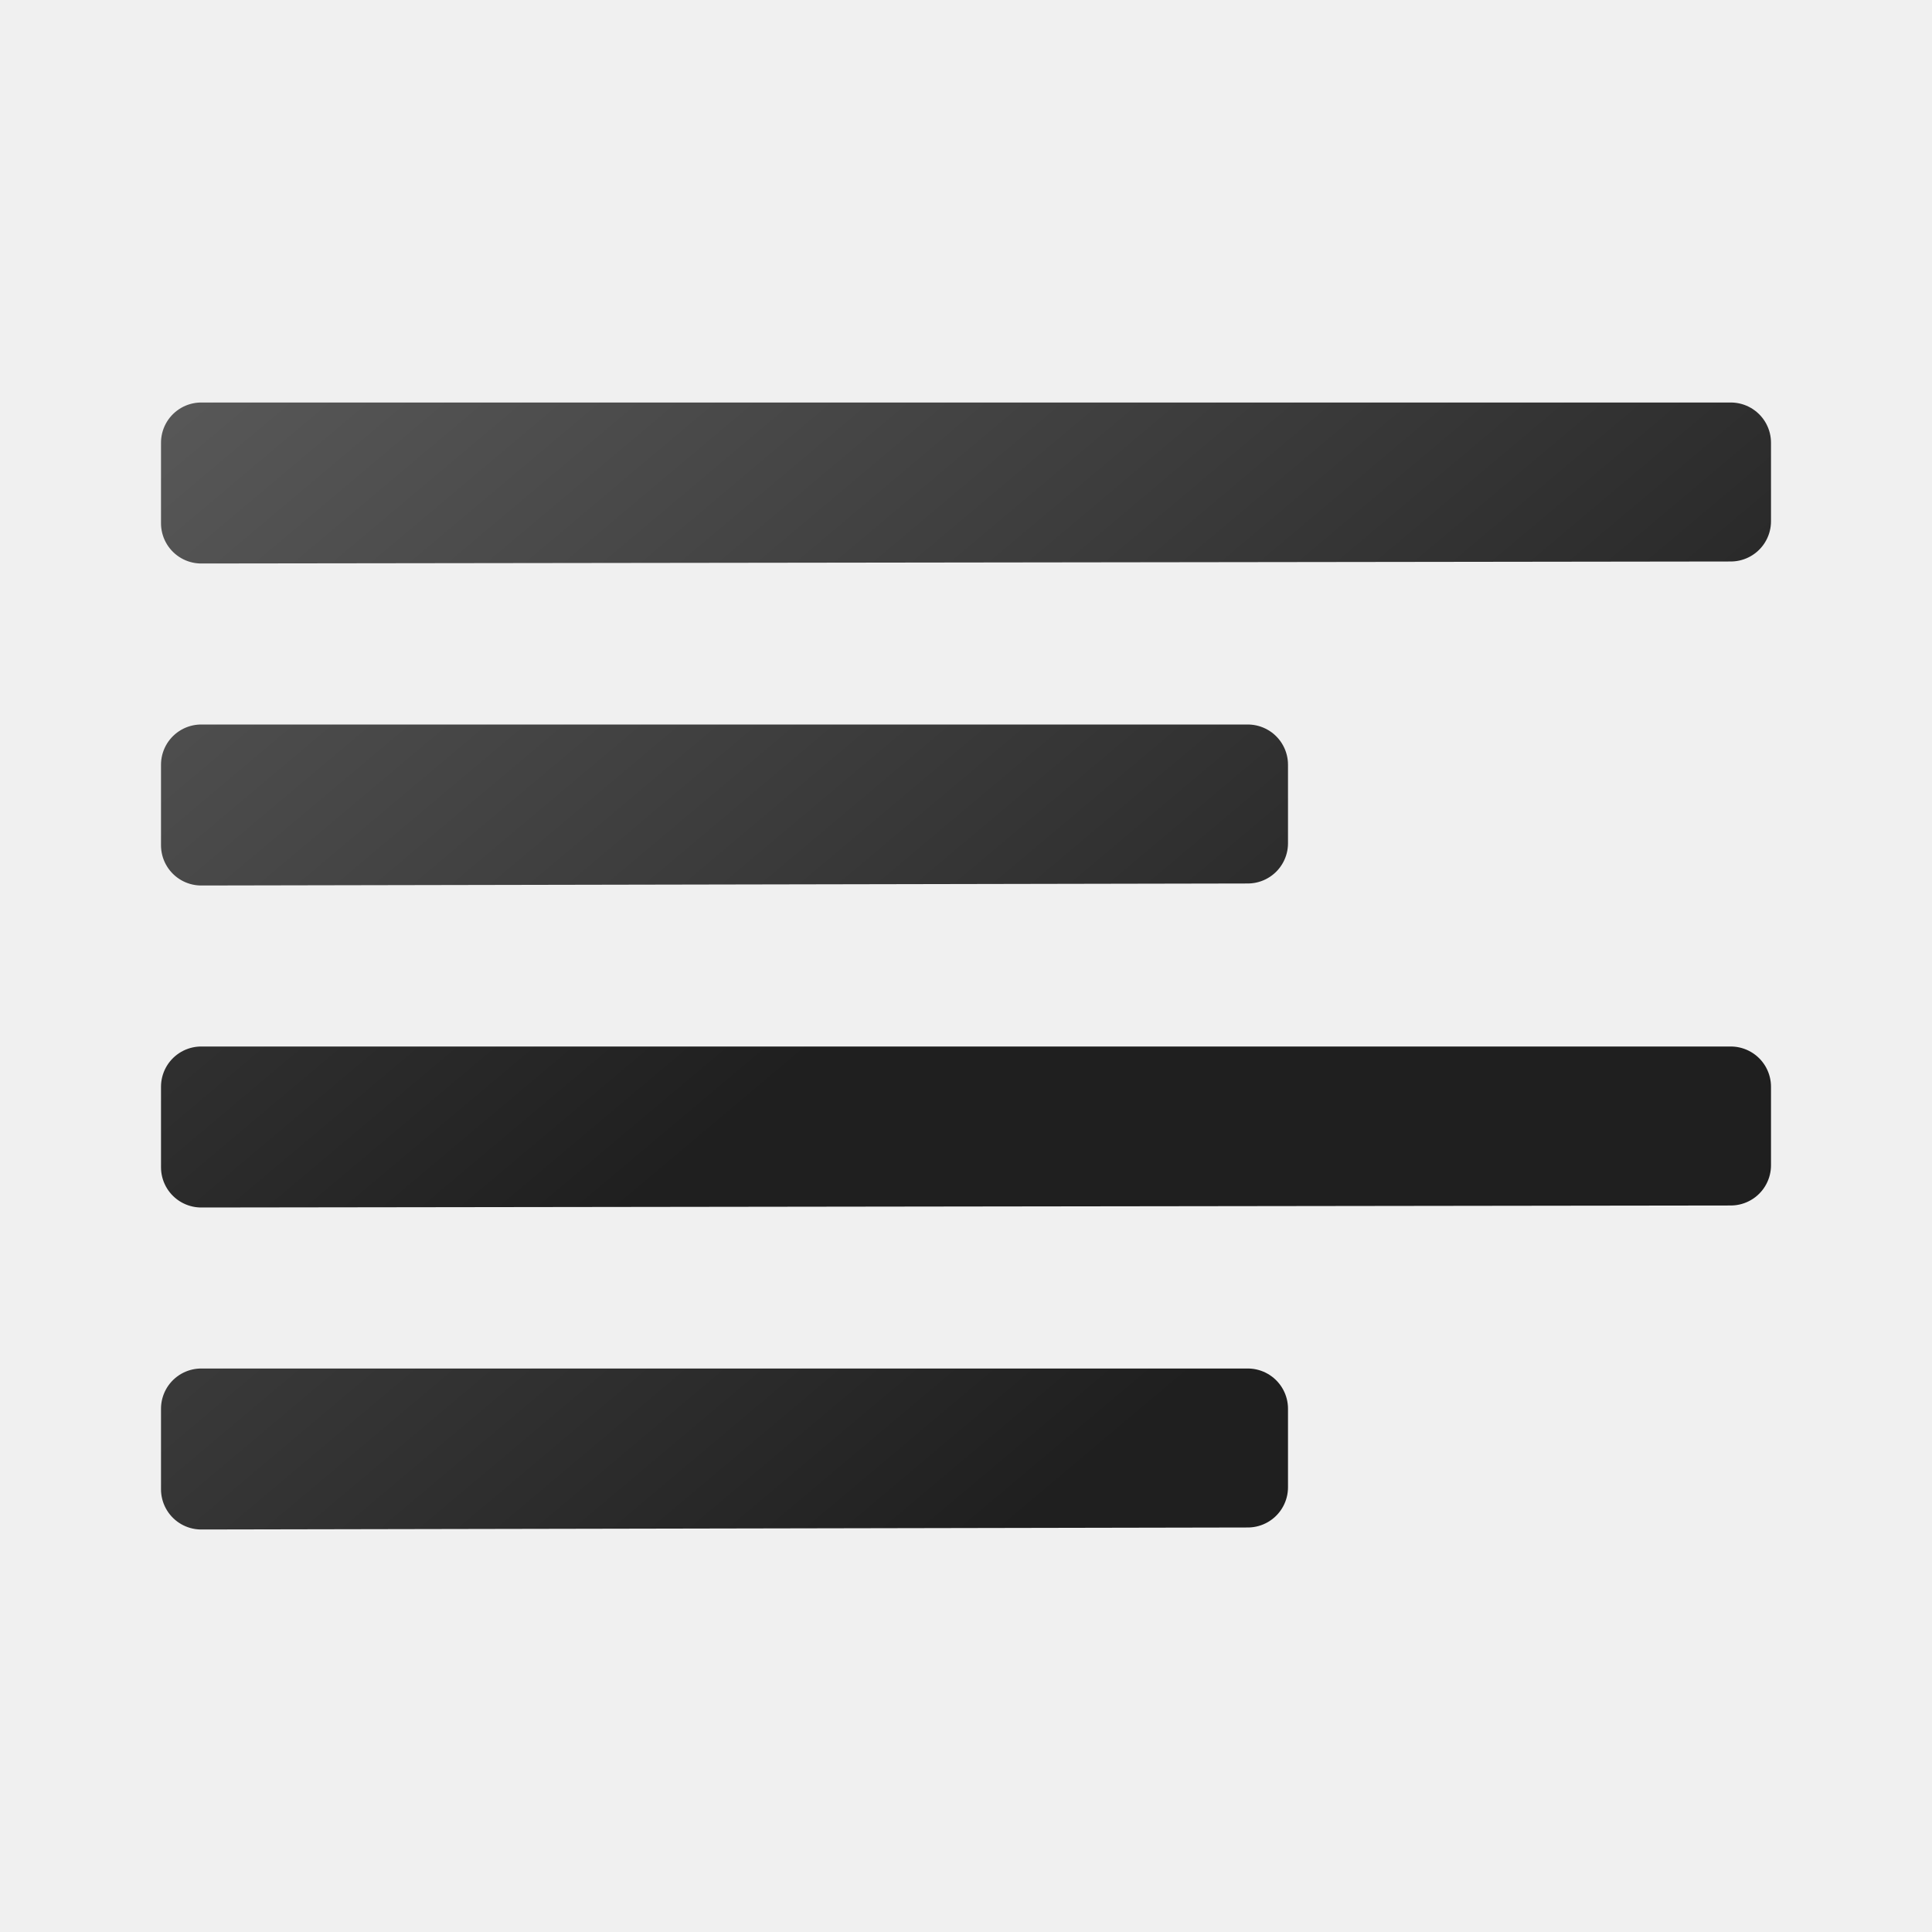
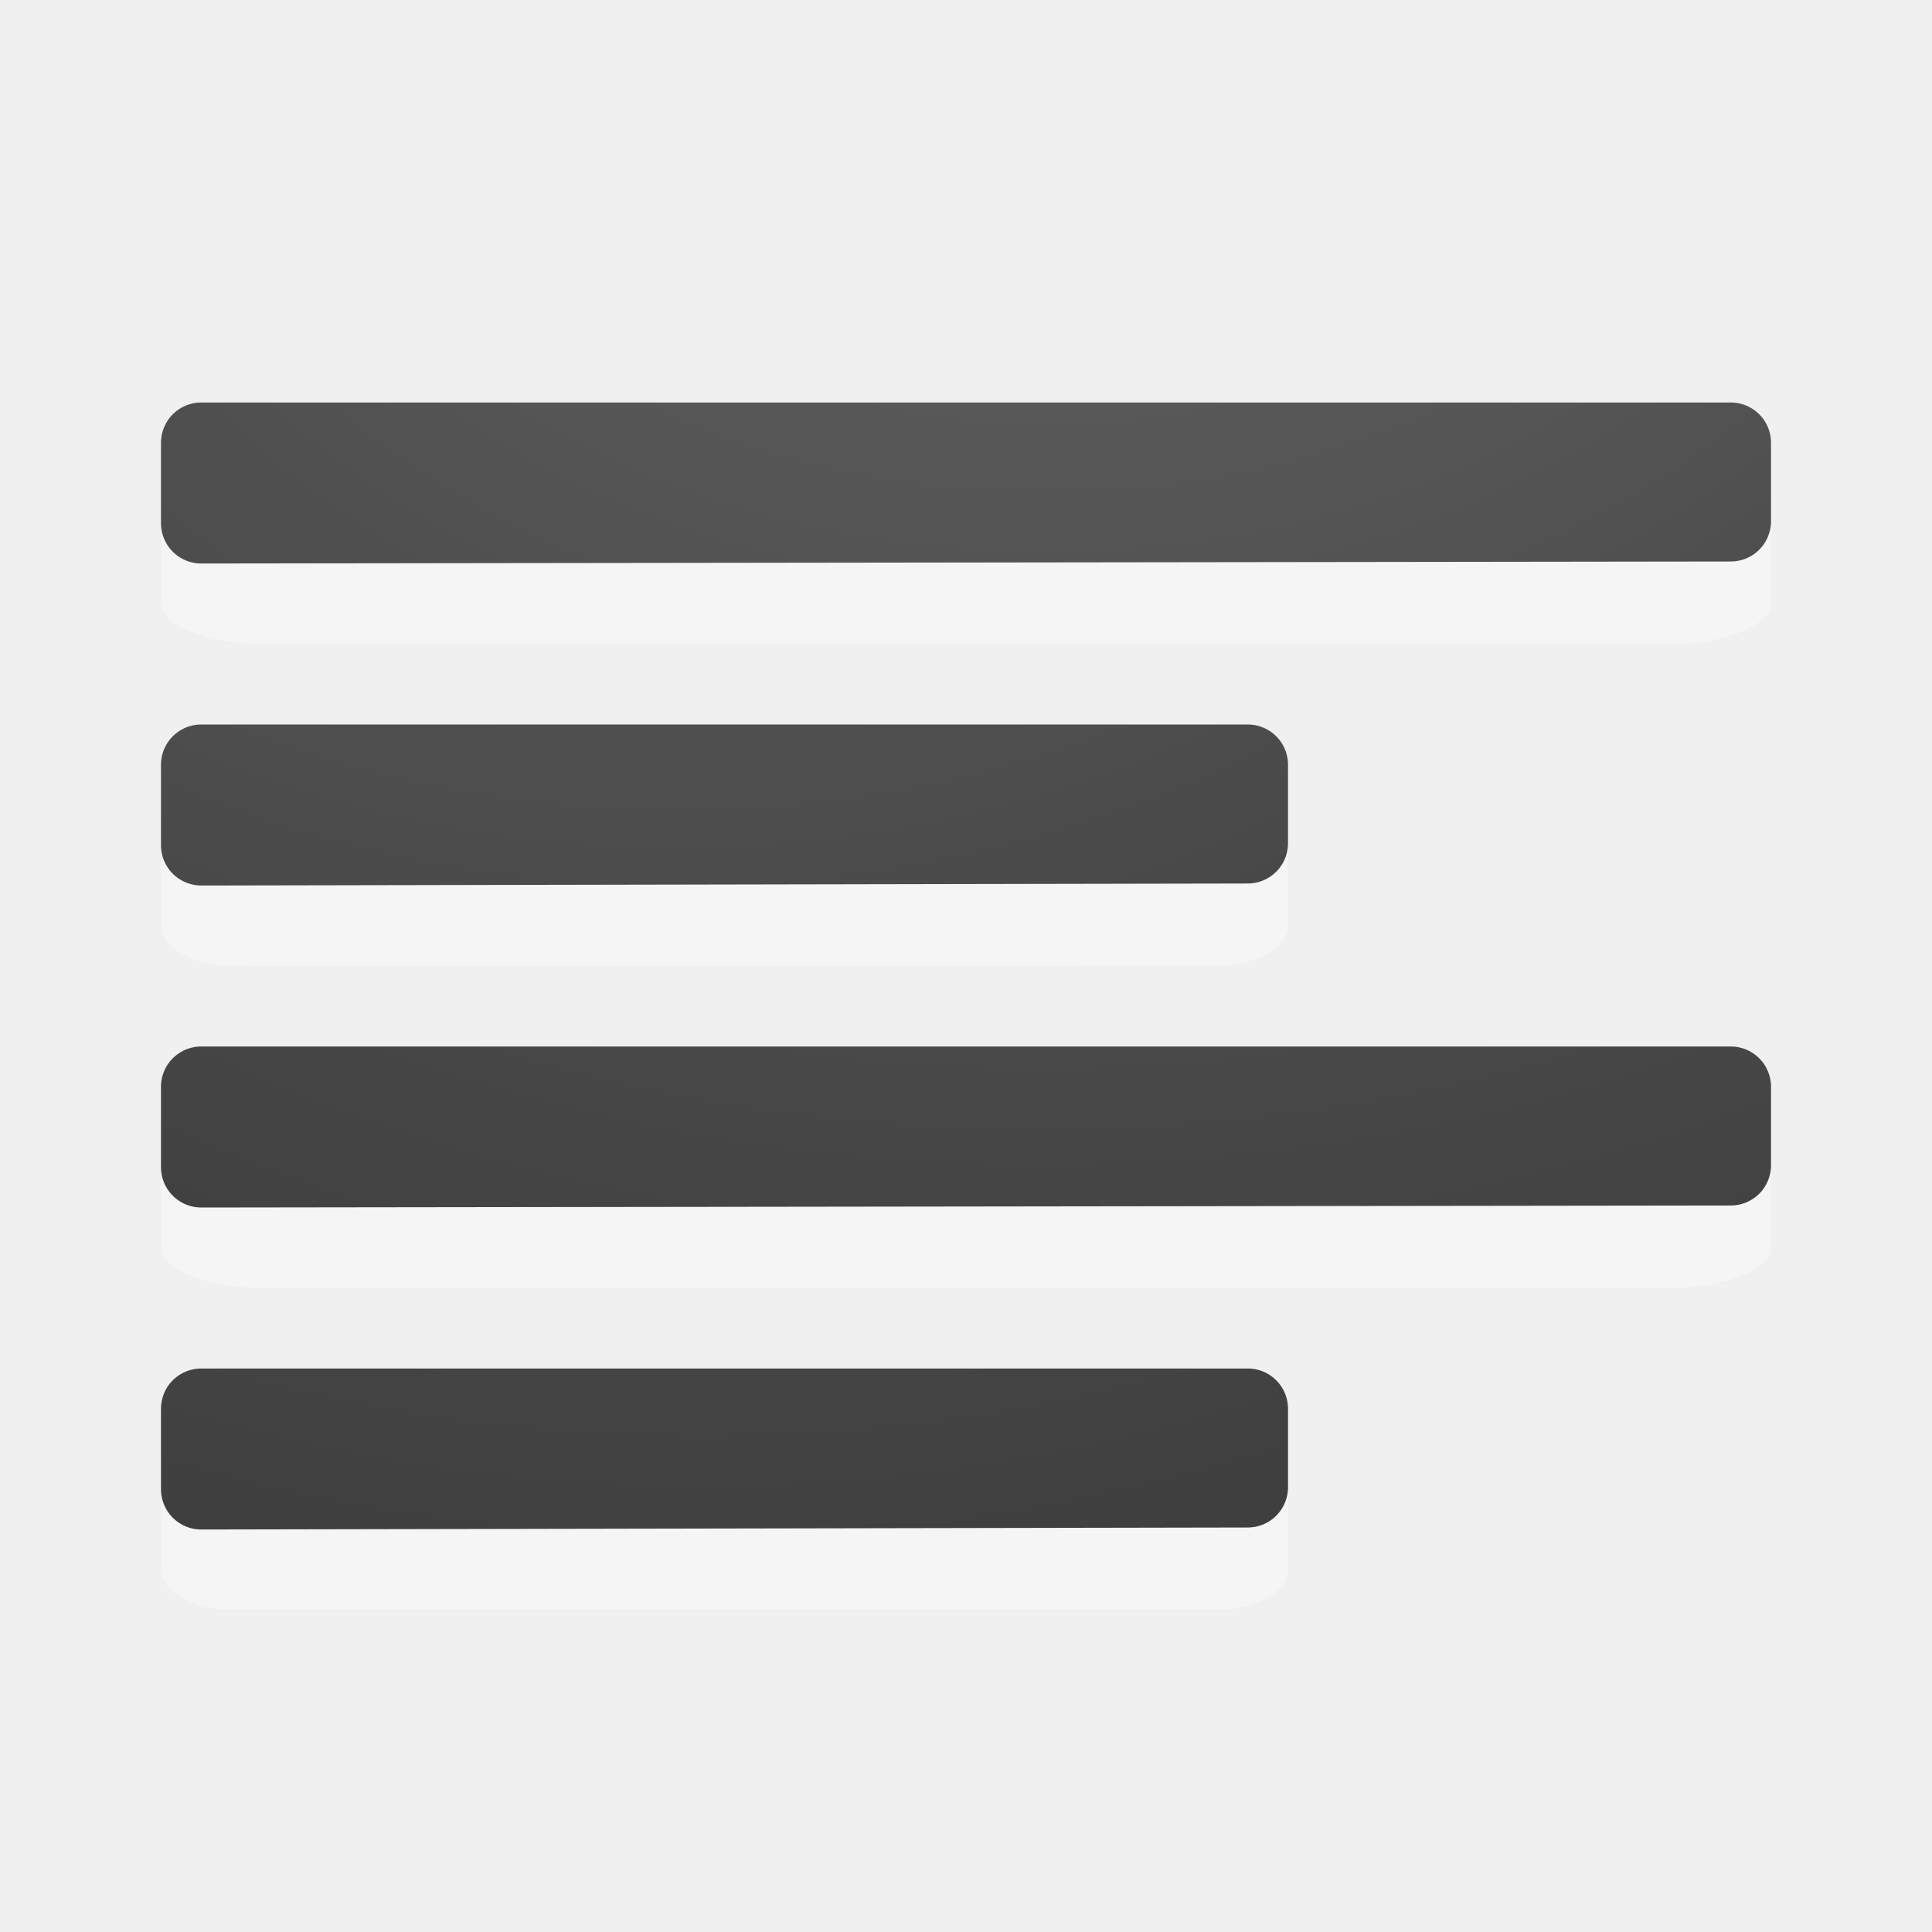
<svg xmlns="http://www.w3.org/2000/svg" xmlns:xlink="http://www.w3.org/1999/xlink" width="24" height="24" id="svg1306" version="1.1">
  <defs id="defs1308">
+     <linearGradient id="linearGradient4241">
+       <stop id="stop4243" style="stop-color:#737373;stop-opacity:1" offset="0" />
+       <stop id="stop4245" style="stop-color:#636363;stop-opacity:1" offset="0.705" />
+       <stop id="stop4247" style="stop-color:#4b4b4b;stop-opacity:1" offset="0.705" />
+       <stop id="stop4249" style="stop-color:#3f3f3f;stop-opacity:1" offset="1" />
+     </linearGradient>
    <linearGradient id="linearGradient3682">
      <stop style="stop-color:#1f1f1f;stop-opacity:1;" offset="0" id="stop3684" />
      <stop style="stop-color:#5c5c5c;stop-opacity:1;" offset="1" id="stop3686" />
    </linearGradient>
    <linearGradient id="linearGradient2834">
      <stop style="stop-color:#ffffff;stop-opacity:1;" offset="0" id="stop2836" />
      <stop style="stop-color:#b3b3b3;stop-opacity:0;" offset="1" id="stop2838" />
    </linearGradient>
-     <linearGradient xlink:href="#linearGradient3682" id="linearGradient4163" x1="15.322" y1="12.723" x2="3.206" y2="-1.679" gradientUnits="userSpaceOnUse" gradientTransform="translate(0,-6.000048)" />
-     <linearGradient xlink:href="#linearGradient3682" id="linearGradient4176" gradientUnits="userSpaceOnUse" x1="15.322" y1="12.723" x2="3.206" y2="-1.679" gradientTransform="translate(0,2.000002)" />
-     <linearGradient xlink:href="#linearGradient3682" id="linearGradient4178" gradientUnits="userSpaceOnUse" x1="15.322" y1="12.723" x2="3.206" y2="-1.679" gradientTransform="translate(5.9604645e-8,2.000001)" />
-     <linearGradient xlink:href="#linearGradient3682" id="linearGradient4182" gradientUnits="userSpaceOnUse" x1="15.322" y1="12.723" x2="3.206" y2="-1.679" gradientTransform="translate(5.9604645e-8,1.999952)" />
+     <linearGradient id="linearGradient2867-449-88-871-390-598-476-591-434-148-57-177-641-289-620-227-114-444-680-744-4-1">
+       <stop offset="0" style="stop-color:#737373;stop-opacity:1" id="stop5430-5-0" />
+       <stop offset="0.262" style="stop-color:#636363;stop-opacity:1" id="stop5432-2-0" />
+       <stop offset="0.705" style="stop-color:#4b4b4b;stop-opacity:1" id="stop5434-9-6" />
+       <stop offset="1" style="stop-color:#3f3f3f;stop-opacity:1" id="stop5436-2-7" />
+     </linearGradient>
+     <radialGradient gradientTransform="matrix(0,1.500001,-1.524125,0,-16.95984,-23.07768)" gradientUnits="userSpaceOnUse" xlink:href="#linearGradient2867-449-88-871-390-598-476-591-434-148-57-177-641-289-620-227-114-444-680-744-4-1" id="radialGradient3769" fy="-19.005" fx="16.202" r="20" cy="-19.005" cx="16.202" />
+     <radialGradient gradientTransform="matrix(0,1.500001,-1.524125,0,-17.13189,-23.07768)" gradientUnits="userSpaceOnUse" xlink:href="#linearGradient2867-449-88-871-390-598-476-591-434-148-57-177-641-289-620-227-114-444-680-744-4-1" id="radialGradient3896" fy="-19.005" fx="16.202" r="20" cy="-19.005" cx="16.202" />
+     <radialGradient gradientTransform="matrix(-1.736152,0,0,-1.524125,18.1404,-46.20575)" gradientUnits="userSpaceOnUse" xlink:href="#linearGradient2867-449-88-871-390-598-476-591-434-148-57-177-641-289-620-227-114-444-680-744-4-1" id="radialGradient3896-0" fy="-25.988" fx="22.818" r="20" cy="-25.988" cx="22.818" />
+     <radialGradient xlink:href="#linearGradient2867-449-88-871-390-598-476-591-434-148-57-177-641-289-620-227-114-444-680-744-4-1" id="radialGradient4279" gradientUnits="userSpaceOnUse" gradientTransform="matrix(-3.791009,-2.2081453e-7,1.9576284e-7,-3.360914,45.29679,-309.8567)" cx="9.723" cy="-91.022" fx="9.723" fy="-91.022" r="7" />
+     <radialGradient xlink:href="#linearGradient2867-449-88-871-390-598-476-591-434-148-57-177-641-289-620-227-114-444-680-744-4-1" id="radialGradient4302" cx="-1.474" cy="-42.064" fx="-1.474" fy="-42.064" r="10" gradientTransform="matrix(-2.864286,1.9370521e-7,-1.4781494e-7,-2.185714,8.778565,-95.0124)" gradientUnits="userSpaceOnUse" />
+     <radialGradient xlink:href="#linearGradient2867-449-88-871-390-598-476-591-434-148-57-177-641-289-620-227-114-444-680-744-4-1" id="radialGradient4338" gradientUnits="userSpaceOnUse" gradientTransform="matrix(-2.864286,1.9370521e-7,-1.4781494e-7,-2.185714,8.778565,-87.0124)" cx="-1.449" cy="-38.927" fx="-1.449" fy="-38.927" r="10" />
+     <radialGradient xlink:href="#linearGradient2867-449-88-871-390-598-476-591-434-148-57-177-641-289-620-227-114-444-680-744-4-1" id="radialGradient4352" gradientUnits="userSpaceOnUse" gradientTransform="matrix(-3.791009,-2.2081453e-7,1.9576284e-7,-3.360914,45.29679,-301.8567)" cx="9.647" cy="-89.343" fx="9.647" fy="-89.343" r="7" />
  </defs>
  <g id="layer1" transform="translate(0,2)">
-     <path style="font-style:normal;font-variant:normal;font-weight:bold;font-stretch:normal;font-size:54.869px;line-height:125%;font-family:'Bitstream Vera Sans';text-align:start;writing-mode:lr-tb;text-anchor:start;fill:none;fill-opacity:1;stroke:url(#linearGradient4176);stroke-width:1;stroke-linecap:round;stroke-linejoin:round;stroke-miterlimit:4;stroke-dasharray:none;stroke-opacity:1" d="m 2.5,3.5 0,0.998 0,0.002 c 6.333,-0.01 12.667,-0.015 19,-0.025 l 0,-0.975 -19,0 z" id="path4174" />
-     <path style="font-style:normal;font-variant:normal;font-weight:bold;font-stretch:normal;font-size:54.869px;line-height:125%;font-family:'Bitstream Vera Sans';text-align:start;writing-mode:lr-tb;text-anchor:start;fill:none;fill-opacity:1;stroke:url(#linearGradient4178);stroke-width:1;stroke-linecap:round;stroke-linejoin:round;stroke-miterlimit:4;stroke-dasharray:none;stroke-opacity:1" d="m 2.5,7.5 0,0.998 0,0.002 C 6.833,8.49 11.167,8.485 15.5,8.475 l 0,-0.975 -13,0 z" id="path4172" />
-     <path style="font-style:normal;font-variant:normal;font-weight:bold;font-stretch:normal;font-size:54.869px;line-height:125%;font-family:'Bitstream Vera Sans';text-align:start;writing-mode:lr-tb;text-anchor:start;fill:none;fill-opacity:1;stroke:url(#linearGradient4182);stroke-width:1;stroke-linecap:round;stroke-linejoin:round;stroke-miterlimit:4;stroke-dasharray:none;stroke-opacity:1" d="m 2.5,15.5 0,0.998 0,0.002 c 4.333,-0.01 8.667,-0.015 13,-0.025 l 0,-0.975 -13,0 z" id="path4168" />
-     <path style="font-style:normal;font-variant:normal;font-weight:bold;font-stretch:normal;font-size:54.869px;line-height:125%;font-family:'Bitstream Vera Sans';text-align:start;writing-mode:lr-tb;text-anchor:start;fill:none;fill-opacity:1;stroke:url(#linearGradient4163);stroke-width:1;stroke-linecap:round;stroke-linejoin:round;stroke-miterlimit:4;stroke-dasharray:none;stroke-opacity:1" d="m 2.5,11.5 0,0.998 0,0.002 c 6.333,-0.01 12.667,-0.015 19,-0.025 l 0,-0.975 -19,0 z" id="path3368" />
+     <path style="color:#000000;display:inline;overflow:visible;visibility:visible;opacity:0.35;fill:#ffffff;fill-opacity:1;fill-rule:nonzero;stroke:none;stroke-width:1;marker:none;enable-background:accumulate" id="path3999-9" d="m 22,4.5 c 0,-0.269 -0.577,-0.5 -1.25,-0.5 l -17.5,0 c -0.673,0 -1.25,0.23 -1.25,0.5 l 0,0.999 c 0,0.269 0.577,0.5 1.25,0.5 0.003,0.004 17.5,0 17.5,0 0.673,0 1.25,-0.23 1.25,-0.5 z" />
+     <path style="font-style:normal;font-variant:normal;font-weight:bold;font-stretch:normal;font-size:54.869px;line-height:125%;font-family:'Bitstream Vera Sans';text-align:start;writing-mode:lr-tb;text-anchor:start;fill:none;fill-opacity:1;stroke:url(#radialGradient4302);stroke-width:1;stroke-linecap:round;stroke-linejoin:round;stroke-miterlimit:4;stroke-dasharray:none;stroke-opacity:1" d="m 2.5,3.5 0,0.998 0,0.002 C 8.833,4.49 15.167,4.485 21.5,4.475 l 0,-0.975 -19,0 z" id="path4174" />
+     <path style="color:#000000;display:inline;overflow:visible;visibility:visible;opacity:0.35;fill:#ffffff;fill-opacity:1;fill-rule:nonzero;stroke:none;stroke-width:1;marker:none;enable-background:accumulate" id="path4271" d="m 16,8.499 c 0,-0.269 -0.404,-0.5 -0.875,-0.5 l -12.25,0 c -0.471,0 -0.875,0.23 -0.875,0.5 l 0,0.999 c 0,0.269 0.404,0.5 0.875,0.5 0.002,0.004 12.25,0 12.25,0 0.471,0 0.875,-0.23 0.875,-0.5 z" />
+     <path id="path4265" d="m 2.5,7.5 0,0.998 0,0.002 C 6.833,8.49 11.167,8.485 15.5,8.475 l 0,-0.975 -13,0 z" style="font-style:normal;font-variant:normal;font-weight:bold;font-stretch:normal;font-size:54.869px;line-height:125%;font-family:'Bitstream Vera Sans';text-align:start;writing-mode:lr-tb;text-anchor:start;fill:none;fill-opacity:1;stroke:url(#radialGradient4279);stroke-width:1;stroke-linecap:round;stroke-linejoin:round;stroke-miterlimit:4;stroke-dasharray:none;stroke-opacity:1" />
+     <path id="path4326" d="m 2.5,3.5 0,0.998 0,0.002 c 6.333,-0.01 12.667,-0.015 19,-0.025 l 0,-0.975 -19,0 z" style="font-style:normal;font-variant:normal;font-weight:bold;font-stretch:normal;font-size:54.869px;line-height:125%;font-family:'Bitstream Vera Sans';text-align:start;writing-mode:lr-tb;text-anchor:start;opacity:0.1;fill:none;fill-opacity:1;stroke:#000000;stroke-width:1;stroke-linecap:round;stroke-linejoin:round;stroke-miterlimit:4;stroke-dasharray:none;stroke-opacity:1" />
+     <path style="font-style:normal;font-variant:normal;font-weight:bold;font-stretch:normal;font-size:54.869px;line-height:125%;font-family:'Bitstream Vera Sans';text-align:start;writing-mode:lr-tb;text-anchor:start;opacity:0.1;fill:none;fill-opacity:1;stroke:#000000;stroke-width:1;stroke-linecap:round;stroke-linejoin:round;stroke-miterlimit:4;stroke-dasharray:none;stroke-opacity:1" d="m 2.5,7.5 0,0.998 0,0.002 C 6.833,8.49 11.167,8.485 15.5,8.475 l 0,-0.975 -13,0 z" id="path4330" />
+     <path d="m 22,12.5 c 0,-0.269 -0.577,-0.5 -1.25,-0.5 l -17.5,0 c -0.673,0 -1.25,0.23 -1.25,0.5 l 0,0.999 c 0,0.269 0.577,0.5 1.25,0.5 0.003,0.004 17.5,0 17.5,0 0.673,0 1.25,-0.23 1.25,-0.5 z" id="path4332" style="color:#000000;display:inline;overflow:visible;visibility:visible;opacity:0.35;fill:#ffffff;fill-opacity:1;fill-rule:nonzero;stroke:none;stroke-width:1;marker:none;enable-background:accumulate" />
+     <path id="path4334" d="m 2.5,11.5 0,0.998 0,0.002 c 6.333,-0.01 12.667,-0.015 19,-0.025 l 0,-0.975 -19,0 z" style="font-style:normal;font-variant:normal;font-weight:bold;font-stretch:normal;font-size:54.869px;line-height:125%;font-family:'Bitstream Vera Sans';text-align:start;writing-mode:lr-tb;text-anchor:start;fill:none;fill-opacity:1;stroke:url(#radialGradient4338);stroke-width:1;stroke-linecap:round;stroke-linejoin:round;stroke-miterlimit:4;stroke-dasharray:none;stroke-opacity:1" />
+     <path style="font-style:normal;font-variant:normal;font-weight:bold;font-stretch:normal;font-size:54.869px;line-height:125%;font-family:'Bitstream Vera Sans';text-align:start;writing-mode:lr-tb;text-anchor:start;opacity:0.1;fill:none;fill-opacity:1;stroke:#000000;stroke-width:1;stroke-linecap:round;stroke-linejoin:round;stroke-miterlimit:4;stroke-dasharray:none;stroke-opacity:1" d="m 2.5,11.5 0,0.998 0,0.002 c 6.333,-0.01 12.667,-0.015 19,-0.025 l 0,-0.975 -19,0 z" id="path4336" />
+     <path d="m 16,16.499 c 0,-0.269 -0.404,-0.5 -0.875,-0.5 l -12.25,0 c -0.471,0 -0.875,0.23 -0.875,0.5 l 0,0.999 c 0,0.269 0.404,0.5 0.875,0.5 0.002,0.004 12.25,0 12.25,0 0.471,0 0.875,-0.23 0.875,-0.5 z" id="path4344" style="color:#000000;display:inline;overflow:visible;visibility:visible;opacity:0.35;fill:#ffffff;fill-opacity:1;fill-rule:nonzero;stroke:none;stroke-width:1;marker:none;enable-background:accumulate" />
+     <path style="font-style:normal;font-variant:normal;font-weight:bold;font-stretch:normal;font-size:54.869px;line-height:125%;font-family:'Bitstream Vera Sans';text-align:start;writing-mode:lr-tb;text-anchor:start;fill:none;fill-opacity:1;stroke:url(#radialGradient4352);stroke-width:1;stroke-linecap:round;stroke-linejoin:round;stroke-miterlimit:4;stroke-dasharray:none;stroke-opacity:1" d="m 2.5,15.5 0,0.998 0,0.002 c 4.333,-0.01 8.667,-0.015 13,-0.025 l 0,-0.975 -13,0 z" id="path4340" />
+     <path id="path4350" d="m 2.5,15.5 0,0.998 0,0.002 c 4.333,-0.01 8.667,-0.015 13,-0.025 l 0,-0.975 -13,0 z" style="font-style:normal;font-variant:normal;font-weight:bold;font-stretch:normal;font-size:54.869px;line-height:125%;font-family:'Bitstream Vera Sans';text-align:start;writing-mode:lr-tb;text-anchor:start;opacity:0.1;fill:none;fill-opacity:1;stroke:#000000;stroke-width:1;stroke-linecap:round;stroke-linejoin:round;stroke-miterlimit:4;stroke-dasharray:none;stroke-opacity:1" />
  </g>
</svg>
